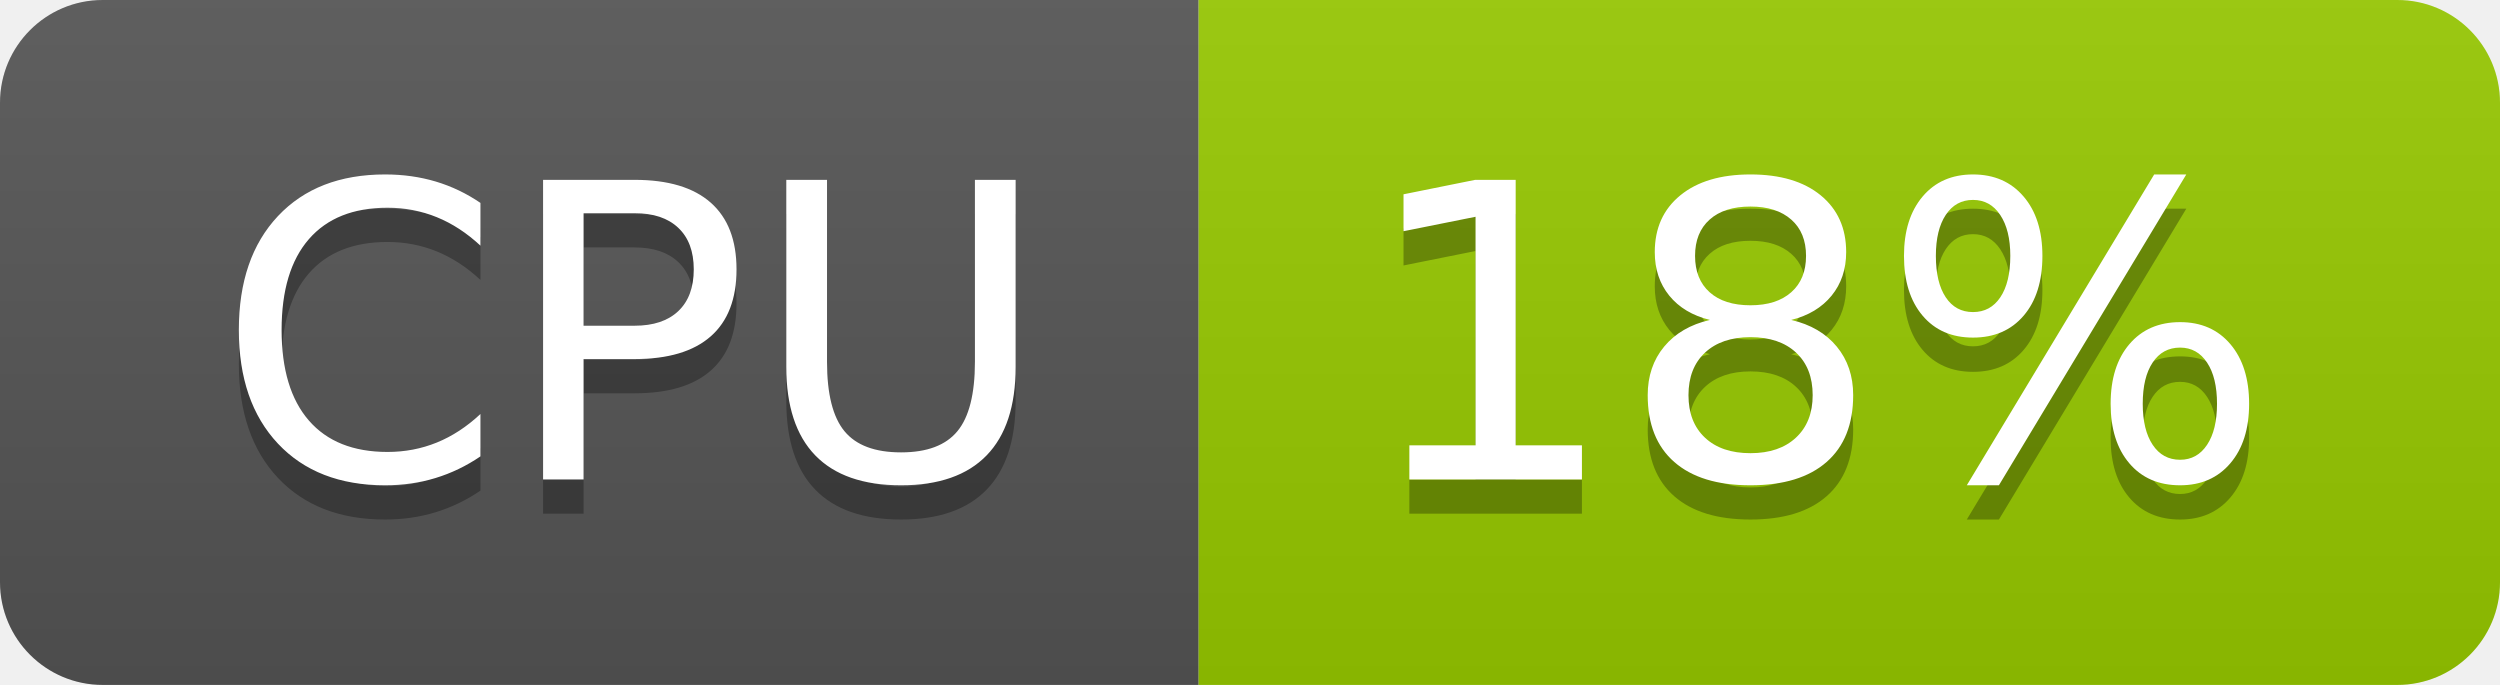
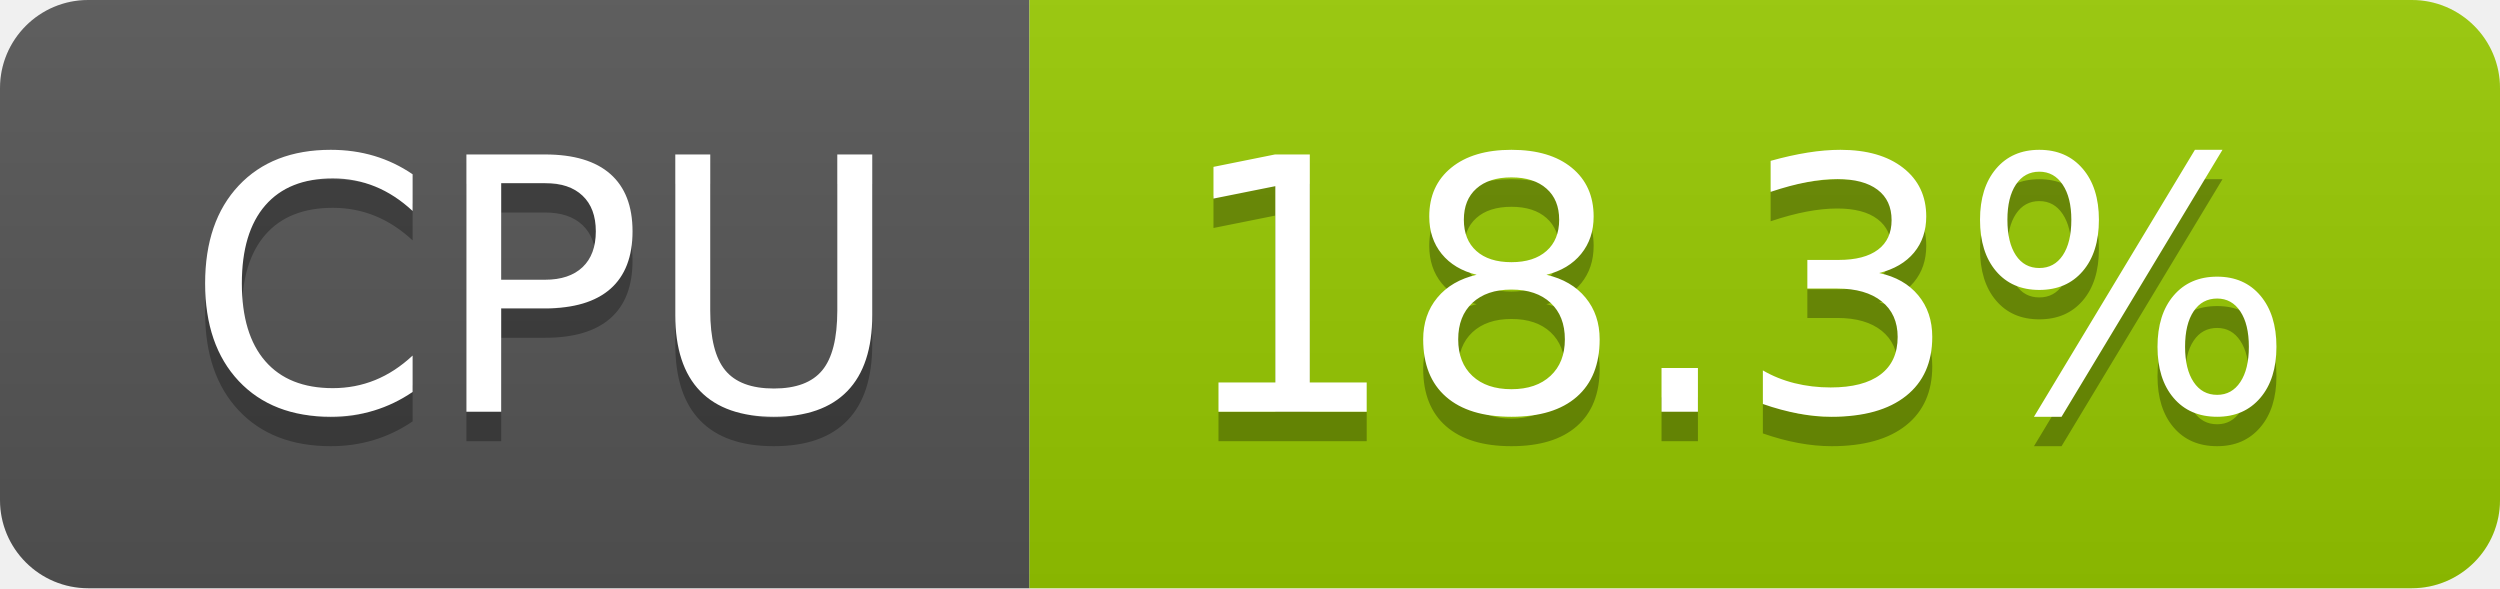
- <svg xmlns="http://www.w3.org/2000/svg" width="73" height="20" role="img" aria-label="CPU: 18%">
+ <svg xmlns="http://www.w3.org/2000/svg" width="85" height="20" role="img" aria-label="CPU: 18.3%">
  <linearGradient id="s" x2="0" y2="100%">
    <stop offset="0" stop-color="#bbb" stop-opacity=".1" />
    <stop offset="1" stop-opacity=".1" />
  </linearGradient>
  <clipPath id="r">
-     <rect width="73" height="20" rx="3" fill="#fff" />
+     <rect width="85" height="20" rx="3" fill="#fff" />
  </clipPath>
  <g clip-path="url(#r)">
    <rect width="35" height="20" fill="#555" />
-     <rect x="35" width="38" height="20" fill="#97ca00" />
-     <rect width="73" height="20" fill="url(#s)" />
+     <rect x="35" width="50" height="20" fill="#97ca00" />
+     <rect width="85" height="20" fill="url(#s)" />
  </g>
  <g fill="#fff" text-anchor="middle" font-family="Verdana,Geneva,DejaVu Sans,sans-serif" text-rendering="geometricPrecision" font-size="120">
    <text aria-hidden="true" x="185" y="150" fill="#010101" fill-opacity=".3" transform="scale(.1)" textLength="247">CPU</text>
    <text x="185" y="140" transform="scale(.1)" fill="#fff" textLength="247">CPU</text>
-     <text aria-hidden="true" x="530" y="150" fill="#010101" fill-opacity=".3" transform="scale(.1)" textLength="276">18%</text>
-     <text x="530" y="140" transform="scale(.1)" fill="#fff" textLength="276">18%</text>
+     <text aria-hidden="true" x="590" y="150" fill="#010101" fill-opacity=".3" transform="scale(.1)" textLength="390">18.3%</text>
+     <text x="590" y="140" transform="scale(.1)" fill="#fff" textLength="390">18.3%</text>
  </g>
</svg>
